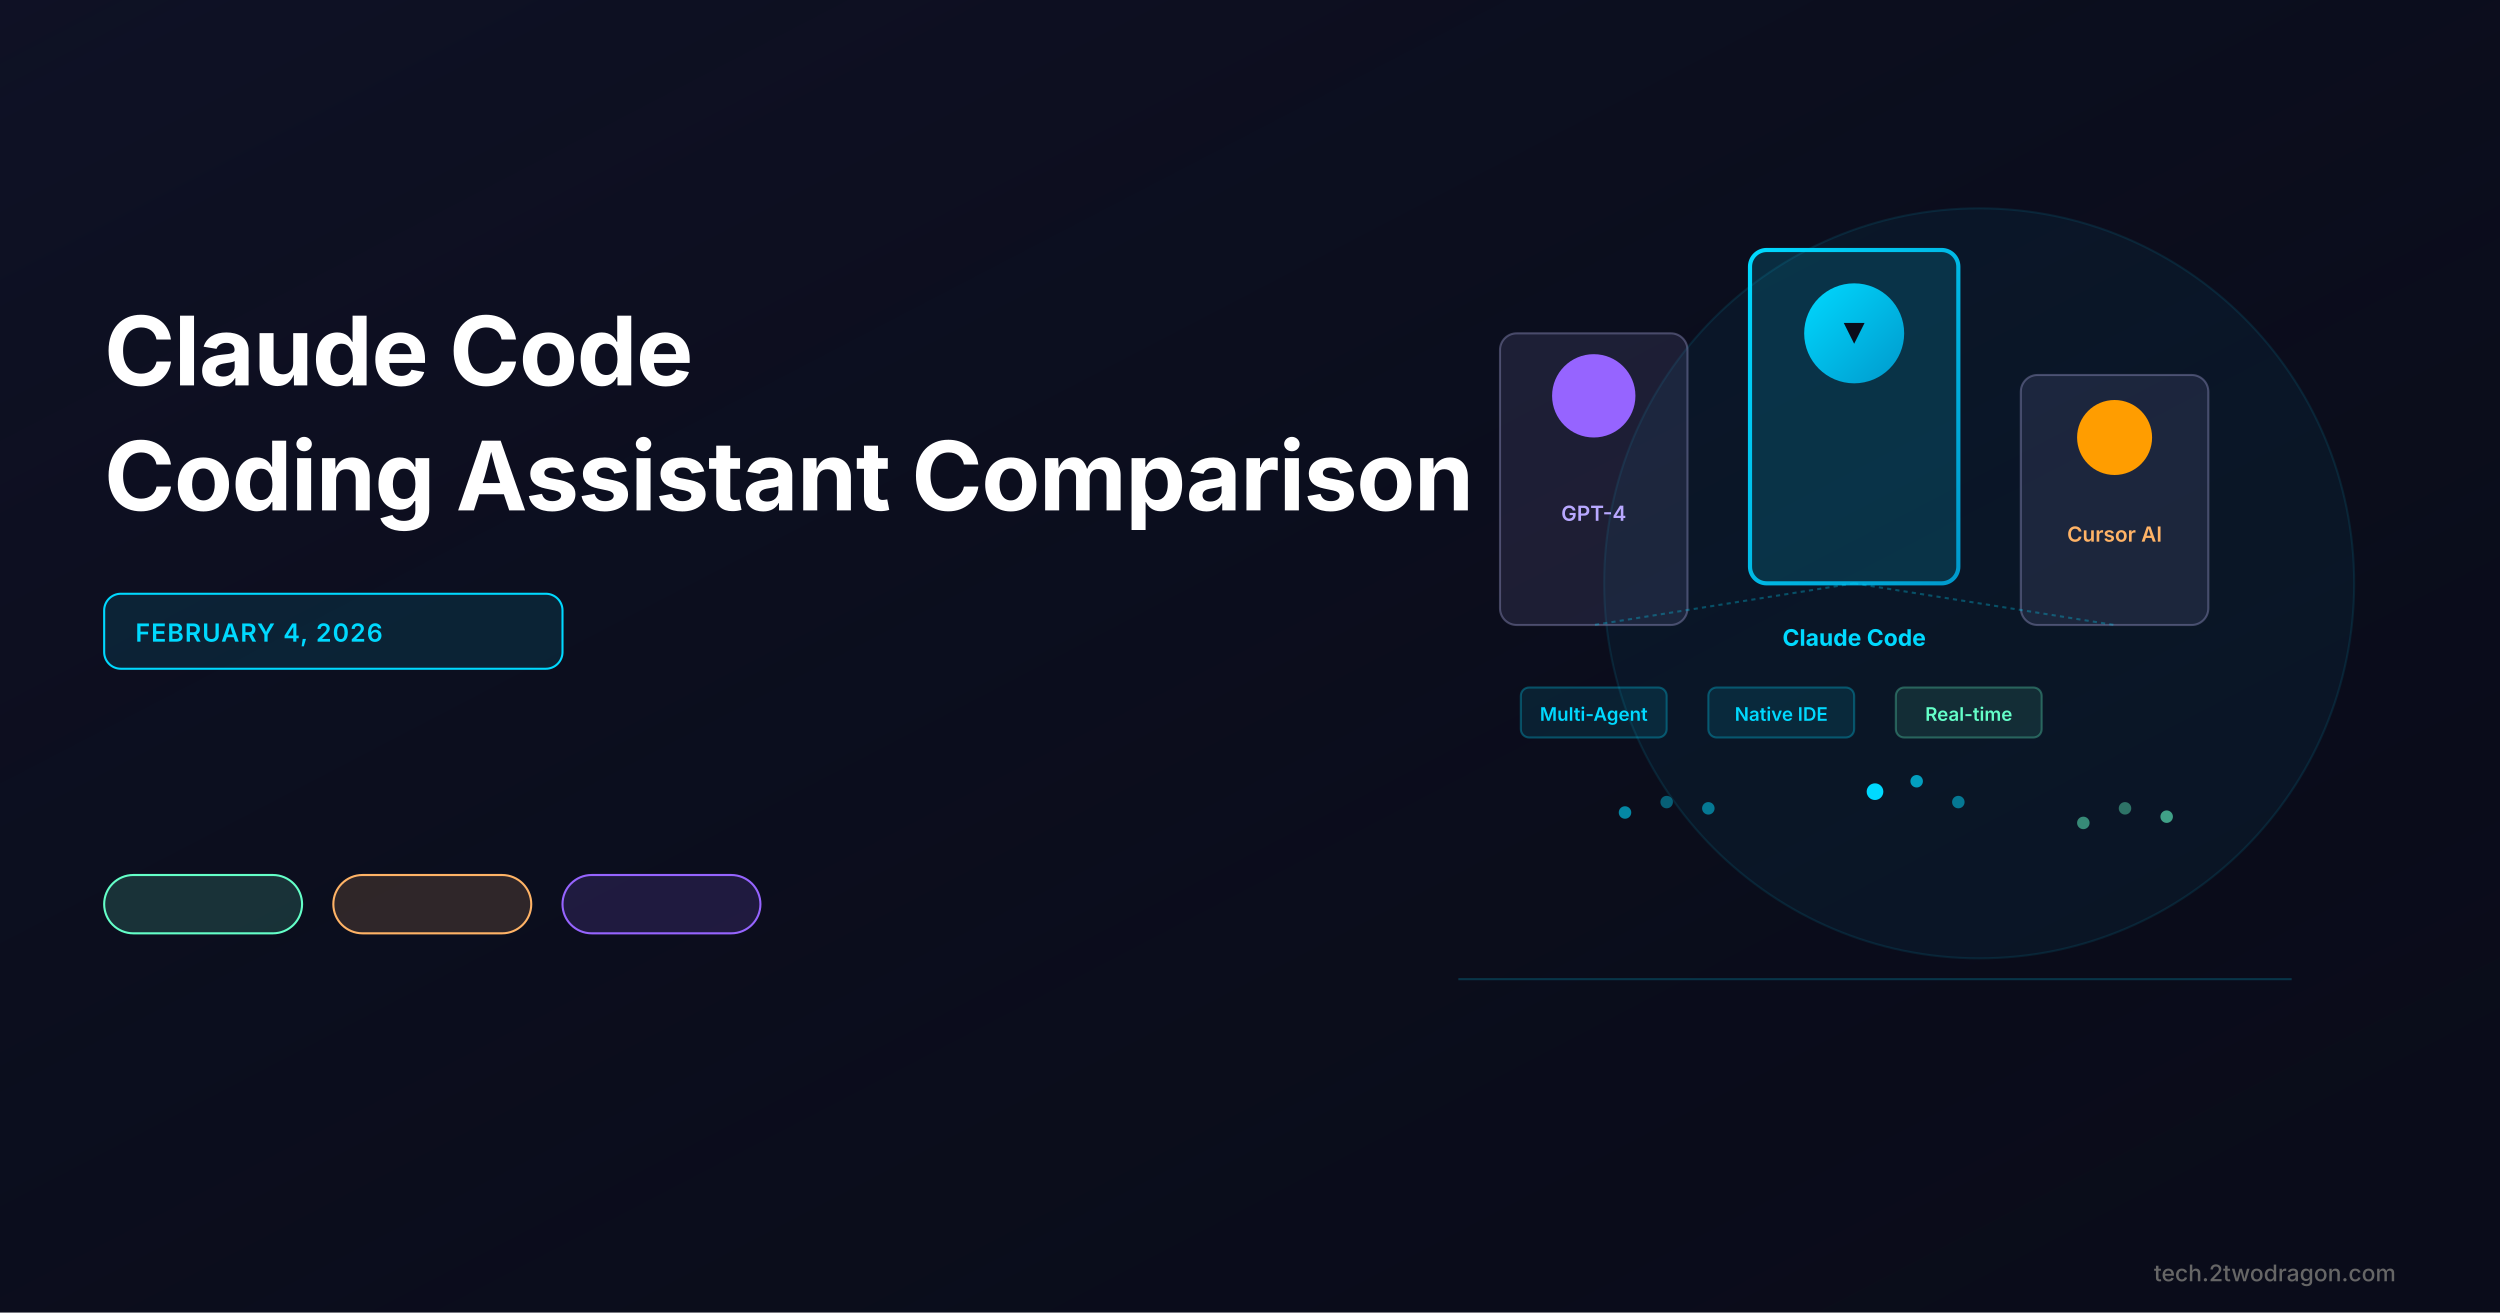
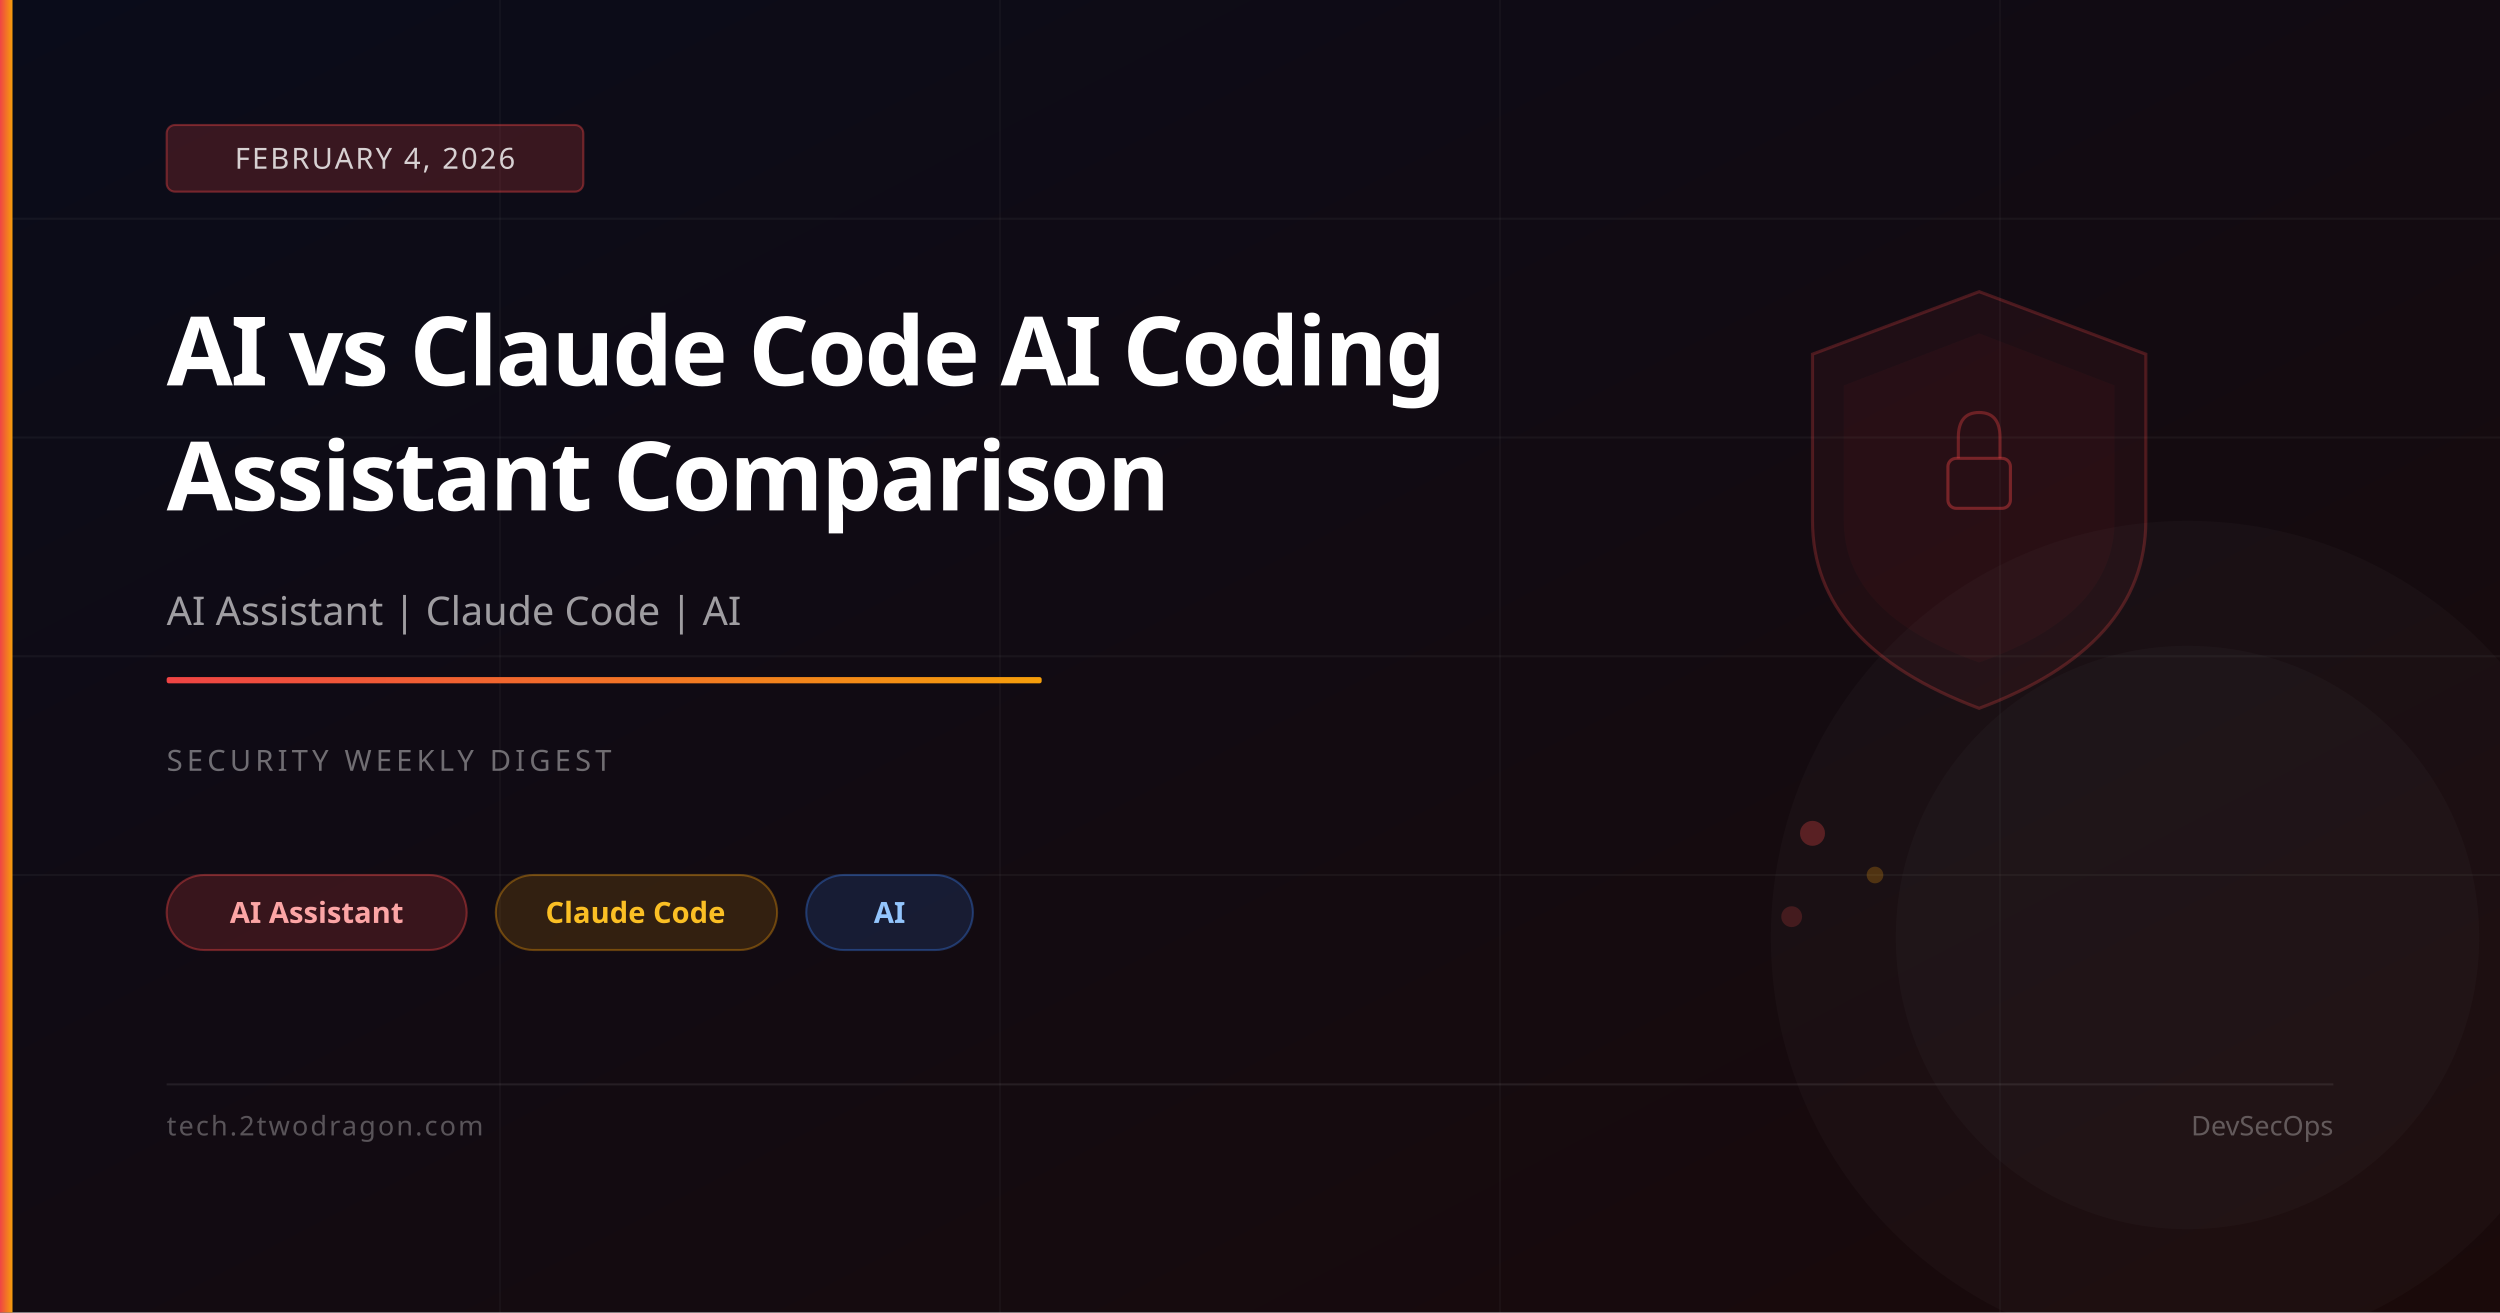
- <svg xmlns="http://www.w3.org/2000/svg" viewBox="0 0 1200 630" width="None" height="None">
-   <rect width="1200" height="630" fill="#0a0c1a" />
+ <svg xmlns="http://www.w3.org/2000/svg" viewBox="0 0 1200 630" width="1200" height="630">
  <defs>
-     <linearGradient id="bgGradient" x1="0%" y1="0%" x2="100%" y2="100%">
-       <stop offset="0%" style="stop-color:#1a1e3f;stop-opacity:0.3" />
-       <stop offset="100%" style="stop-color:#0a0c1a;stop-opacity:0" />
+     <linearGradient id="bg" x1="0%" y1="0%" x2="100%" y2="100%">
+       <stop offset="0%" stop-color="#0a0c1a" />
+       <stop offset="100%" stop-color="#1a0a0a" />
    </linearGradient>
-     <linearGradient id="accentGradient" x1="0%" y1="0%" x2="100%" y2="100%">
-       <stop offset="0%" style="stop-color:#00d9ff;stop-opacity:1" />
-       <stop offset="100%" style="stop-color:#0099cc;stop-opacity:1" />
+     <linearGradient id="accent" x1="0%" y1="0%" x2="100%" y2="0%">
+       <stop offset="0%" stop-color="#ef4444" />
+       <stop offset="100%" stop-color="#f59e0b" />
    </linearGradient>
  </defs>
-   <rect width="1200" height="630" fill="url(#bgGradient)" />
-   <text x="50" y="185" font-family="Inter, -apple-system, sans-serif" font-size="46" font-weight="700" fill="#ffffff" letter-spacing="-0.5">
-     Claude Code
-   </text>
-   <text x="50" y="245" font-family="Inter, -apple-system, sans-serif" font-size="46" font-weight="700" fill="#ffffff" letter-spacing="-0.5">
-     Coding Assistant Comparison
-   </text>
-   <rect x="50" y="285" width="220" height="36" rx="8" fill="rgba(0, 217, 255, 0.1)" stroke="#00d9ff" stroke-width="1" />
-   <text x="65" y="308" font-family="Inter, -apple-system, sans-serif" font-size="12" font-weight="600" fill="#00d9ff" text-transform="uppercase" letter-spacing="0.5">
-     FEBRUARY 4, 2026
-   </text>
-   <rect x="50" y="420" width="95" height="28" rx="14" fill="rgba(100, 255, 200, 0.15)" stroke="#64ffc8" stroke-width="1" />
-   <rect x="160" y="420" width="95" height="28" rx="14" fill="rgba(255, 179, 102, 0.15)" stroke="#ffb366" stroke-width="1" />
-   <rect x="270" y="420" width="95" height="28" rx="14" fill="rgba(150, 100, 255, 0.15)" stroke="#9664ff" stroke-width="1" />
-   <circle cx="950" cy="280" r="180" fill="rgba(0, 217, 255, 0.05)" stroke="rgba(0, 217, 255, 0.1)" stroke-width="1" />
-   <rect x="720" y="160" width="90" height="140" rx="8" fill="rgba(100, 100, 150, 0.2)" stroke="rgba(150, 150, 200, 0.4)" stroke-width="1" />
-   <circle cx="765" cy="190" r="20" fill="#9664ff" />
-   <text x="765" y="250" font-family="Inter, -apple-system, sans-serif" font-size="10" font-weight="600" fill="#b8a8ff" text-anchor="middle">
-     GPT-4
-   </text>
-   <rect x="840" y="120" width="100" height="160" rx="8" fill="rgba(0, 217, 255, 0.15)" stroke="url(#accentGradient)" stroke-width="2" />
-   <circle cx="890" cy="160" r="24" fill="url(#accentGradient)" />
-   <polygon points="885,155 895,155 890,165" fill="#0a0c1a" />
-   <text x="890" y="310" font-family="Inter, -apple-system, sans-serif" font-size="11" font-weight="700" fill="#00d9ff" text-anchor="middle">
-     Claude Code
-   </text>
-   <rect x="970" y="180" width="90" height="120" rx="8" fill="rgba(100, 100, 150, 0.2)" stroke="rgba(150, 150, 200, 0.4)" stroke-width="1" />
-   <circle cx="1015" cy="210" r="18" fill="#ff9d00" />
-   <text x="1015" y="260" font-family="Inter, -apple-system, sans-serif" font-size="10" font-weight="600" fill="#ffb366" text-anchor="middle">
-     Cursor AI
-   </text>
-   <line x1="890" y1="280" x2="765" y2="300" stroke="rgba(0, 217, 255, 0.3)" stroke-width="1" stroke-dasharray="2,2" />
-   <line x1="890" y1="280" x2="1015" y2="300" stroke="rgba(0, 217, 255, 0.3)" stroke-width="1" stroke-dasharray="2,2" />
-   <g>
-     <rect x="730" y="330" width="70" height="24" rx="4" fill="rgba(0, 217, 255, 0.1)" stroke="rgba(0, 217, 255, 0.3)" stroke-width="1" />
-     <text x="765" y="346" font-family="Inter, -apple-system, sans-serif" font-size="9" font-weight="600" fill="#00d9ff" text-anchor="middle">
-       Multi-Agent
-     </text>
-   </g>
-   <g>
-     <rect x="820" y="330" width="70" height="24" rx="4" fill="rgba(0, 217, 255, 0.1)" stroke="rgba(0, 217, 255, 0.3)" stroke-width="1" />
-     <text x="855" y="346" font-family="Inter, -apple-system, sans-serif" font-size="9" font-weight="600" fill="#00d9ff" text-anchor="middle">
-       Native IDE
-     </text>
-   </g>
-   <g>
-     <rect x="910" y="330" width="70" height="24" rx="4" fill="rgba(100, 255, 200, 0.1)" stroke="rgba(100, 255, 200, 0.3)" stroke-width="1" />
-     <text x="945" y="346" font-family="Inter, -apple-system, sans-serif" font-size="9" font-weight="600" fill="#64ffc8" text-anchor="middle">
-       Real-time
-     </text>
-   </g>
-   <g>
-     <circle cx="780" cy="390" r="3" fill="#00d9ff" opacity="0.6" />
-     <circle cx="800" cy="385" r="3" fill="#00d9ff" opacity="0.4" />
-     <circle cx="820" cy="388" r="3" fill="#00d9ff" opacity="0.5" />
-   </g>
-   <g>
-     <circle cx="900" cy="380" r="4" fill="#00d9ff" />
-     <circle cx="920" cy="375" r="3" fill="#00d9ff" opacity="0.7" />
-     <circle cx="940" cy="385" r="3" fill="#00d9ff" opacity="0.5" />
-   </g>
-   <g>
-     <circle cx="1000" cy="395" r="3" fill="#64ffc8" opacity="0.5" />
-     <circle cx="1020" cy="388" r="3" fill="#64ffc8" opacity="0.4" />
-     <circle cx="1040" cy="392" r="3" fill="#64ffc8" opacity="0.6" />
-   </g>
-   <line x1="700" y1="470" x2="1100" y2="470" stroke="rgba(0, 217, 255, 0.2)" stroke-width="1" />
-   <text x="1150" y="615" font-family="Inter, -apple-system, sans-serif" font-size="11" font-weight="500" fill="#666666" text-anchor="end">
-     tech.2twodragon.com
-   </text>
+   <rect width="1200" height="630" fill="url(#bg)" />
+   <line x1="0" y1="105" x2="1200" y2="105" stroke="rgba(255,255,255,0.04)" stroke-width="1" />
+   <line x1="0" y1="210" x2="1200" y2="210" stroke="rgba(255,255,255,0.04)" stroke-width="1" />
+   <line x1="0" y1="315" x2="1200" y2="315" stroke="rgba(255,255,255,0.04)" stroke-width="1" />
+   <line x1="0" y1="420" x2="1200" y2="420" stroke="rgba(255,255,255,0.04)" stroke-width="1" />
+   <line x1="240" y1="0" x2="240" y2="630" stroke="rgba(255,255,255,0.03)" stroke-width="1" />
+   <line x1="480" y1="0" x2="480" y2="630" stroke="rgba(255,255,255,0.03)" stroke-width="1" />
+   <line x1="720" y1="0" x2="720" y2="630" stroke="rgba(255,255,255,0.03)" stroke-width="1" />
+   <line x1="960" y1="0" x2="960" y2="630" stroke="rgba(255,255,255,0.03)" stroke-width="1" />
+   <path d="M950,140 L1030,170 L1030,250 Q1030,310 950,340 Q870,310 870,250 L870,170 Z" fill="rgba(239,68,68,0.06)" stroke="rgba(239,68,68,0.25)" stroke-width="1.5" />
+   <path d="M950,160 L1015,185 L1015,250 Q1015,295 950,318 Q885,295 885,250 L885,185 Z" fill="rgba(239,68,68,0.04)" />
+   <rect x="935" y="220" width="30" height="24" rx="4" fill="none" stroke="rgba(239,68,68,0.4)" stroke-width="1.5" />
+   <path d="M940,220 L940,210 Q940,198 950,198 Q960,198 960,210 L960,220" fill="none" stroke="rgba(239,68,68,0.35)" stroke-width="1.5" />
+   <circle cx="870" cy="400" r="6" fill="rgba(239,68,68,0.3)" />
+   <circle cx="900" cy="420" r="4" fill="rgba(245,158,11,0.25)" />
+   <circle cx="860" cy="440" r="5" fill="rgba(239,68,68,0.2)" />
+   <circle cx="1050" cy="450" r="200" fill="rgba(255,255,255,0.02)" />
+   <circle cx="1050" cy="450" r="140" fill="rgba(255,255,255,0.02)" />
+   <rect x="0" y="0" width="6" height="630" fill="url(#accent)" />
+   <rect x="80" y="60" width="200" height="32" rx="4" fill="rgba(239,68,68,0.2)" stroke="rgba(239,68,68,0.4)" stroke-width="1" />
+   <text x="180" y="81" font-family="system-ui,sans-serif" font-size="14" fill="rgba(255,255,255,0.8)" text-anchor="middle" letter-spacing="1">FEBRUARY 4, 2026</text>
+   <text x="80" y="185" font-family="system-ui,sans-serif" font-size="46" font-weight="700" fill="white" letter-spacing="-1">AI vs Claude Code AI Coding</text>
+   <text x="80" y="245" font-family="system-ui,sans-serif" font-size="46" font-weight="700" fill="white" letter-spacing="-1">Assistant Comparison</text>
+   <text x="80" y="300" font-family="system-ui,sans-serif" font-size="19" fill="rgba(255,255,255,0.6)">AI Assistant | Claude Code | AI</text>
+   <rect x="80" y="325" width="420" height="3" rx="1" fill="url(#accent)" />
+   <text x="80" y="370" font-family="system-ui,sans-serif" font-size="14" fill="rgba(255,255,255,0.4)" letter-spacing="2">SECURITY WEEKLY DIGEST</text>
+   <rect x="80" y="420" width="144" height="36" rx="18" fill="rgba(239,68,68,0.18)" stroke="rgba(239,68,68,0.4)" stroke-width="1" />
+   <text x="152" y="443" font-family="system-ui,sans-serif" font-size="14" fill="#fca5a5" text-anchor="middle" font-weight="600">AI Assistant</text>
+   <rect x="238" y="420" width="135" height="36" rx="18" fill="rgba(245,158,11,0.15)" stroke="rgba(245,158,11,0.35)" stroke-width="1" />
+   <text x="305" y="443" font-family="system-ui,sans-serif" font-size="14" fill="#fbbf24" text-anchor="middle" font-weight="600">Claude Code</text>
+   <rect x="387" y="420" width="80" height="36" rx="18" fill="rgba(59,130,246,0.15)" stroke="rgba(59,130,246,0.35)" stroke-width="1" />
+   <text x="427" y="443" font-family="system-ui,sans-serif" font-size="14" fill="#93c5fd" text-anchor="middle" font-weight="600">AI</text>
+   <rect x="80" y="520" width="1040" height="1" fill="rgba(255,255,255,0.08)" />
+   <text x="80" y="545" font-family="system-ui,sans-serif" font-size="13" fill="rgba(255,255,255,0.3)" letter-spacing="1">tech.2twodragon.com</text>
+   <text x="1120" y="545" font-family="system-ui,sans-serif" font-size="13" fill="rgba(255,255,255,0.3)" text-anchor="end">DevSecOps</text>
</svg>
